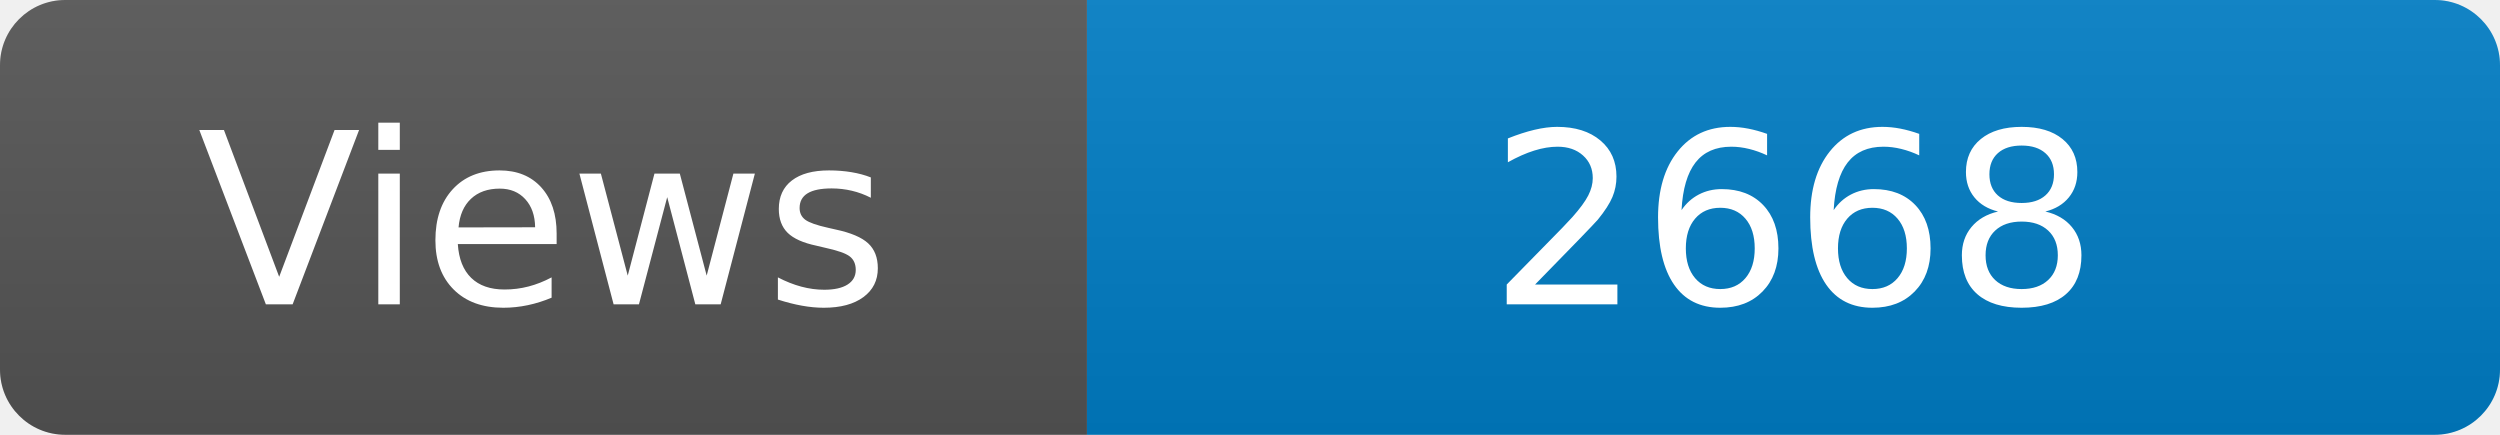
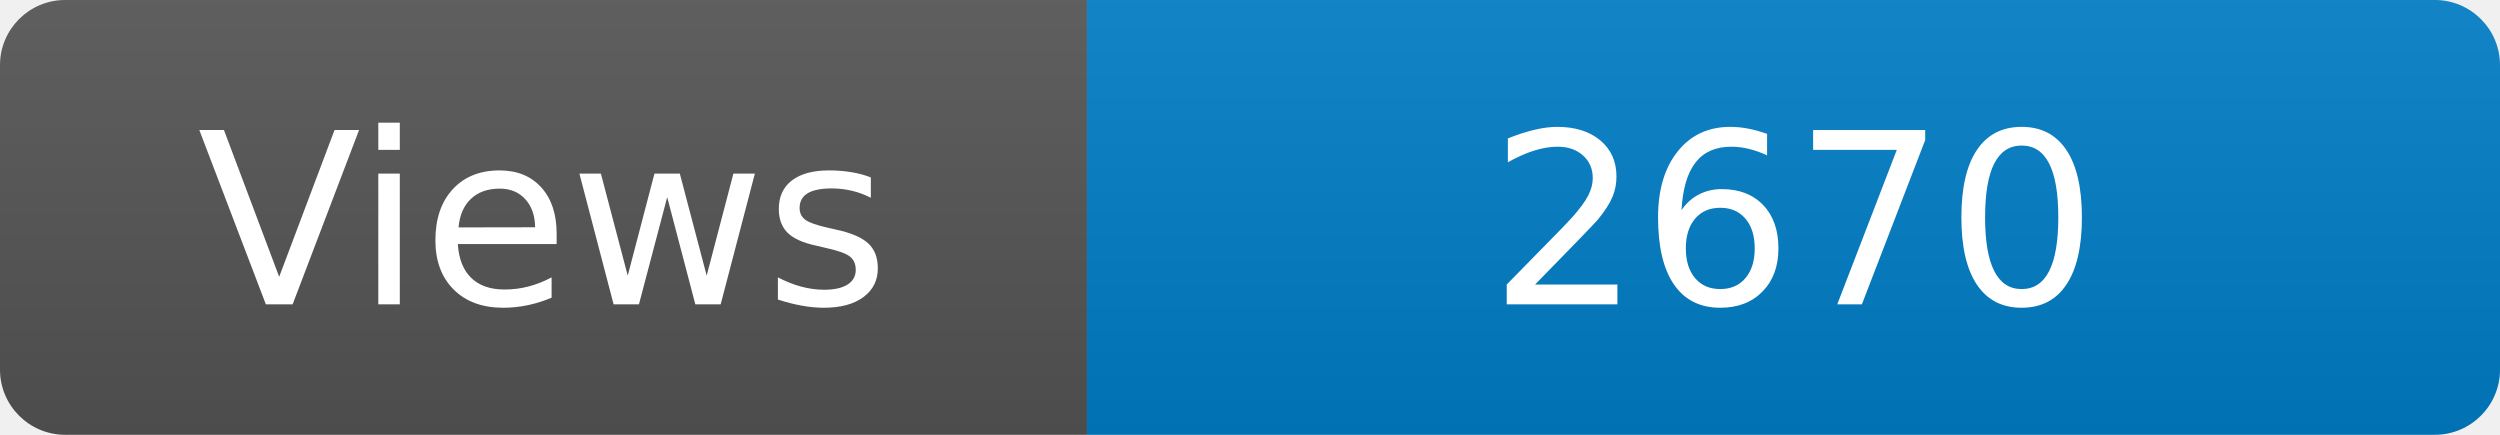
<svg xmlns="http://www.w3.org/2000/svg" width="115" height="20" role="img" aria-label="Maintained?: yes">
  <linearGradient id="s" x2="0" y2="100%">
    <stop offset="0" stop-color="#bbb" stop-opacity=".1" />
    <stop offset="1" stop-opacity=".1" />
  </linearGradient>
  <clipPath id="r">
    <rect width="115" height="20" rx="3" fill="#fff" />
  </clipPath>
  <g clip-path="url(#r)">
    <rect width="50" height="20" fill="#555" />
    <rect x="50" width="160" height="20" fill="#007ec6" />
    <rect width="115" height="20" fill="url(#s)" />
  </g>
  <g fill="#fff" text-anchor="middle" font-family="Verdana,Geneva,DejaVu Sans,sans-serif" font-size="110">
    <text x="250" y="140" transform="scale(.1)" fill="#fff">Views</text>
-     <text x="825" y="140" transform="scale(.1)" fill="#fff">2668</text>
+     <text x="825" y="140" transform="scale(.1)" fill="#fff">2670</text>
  </g>
</svg>
